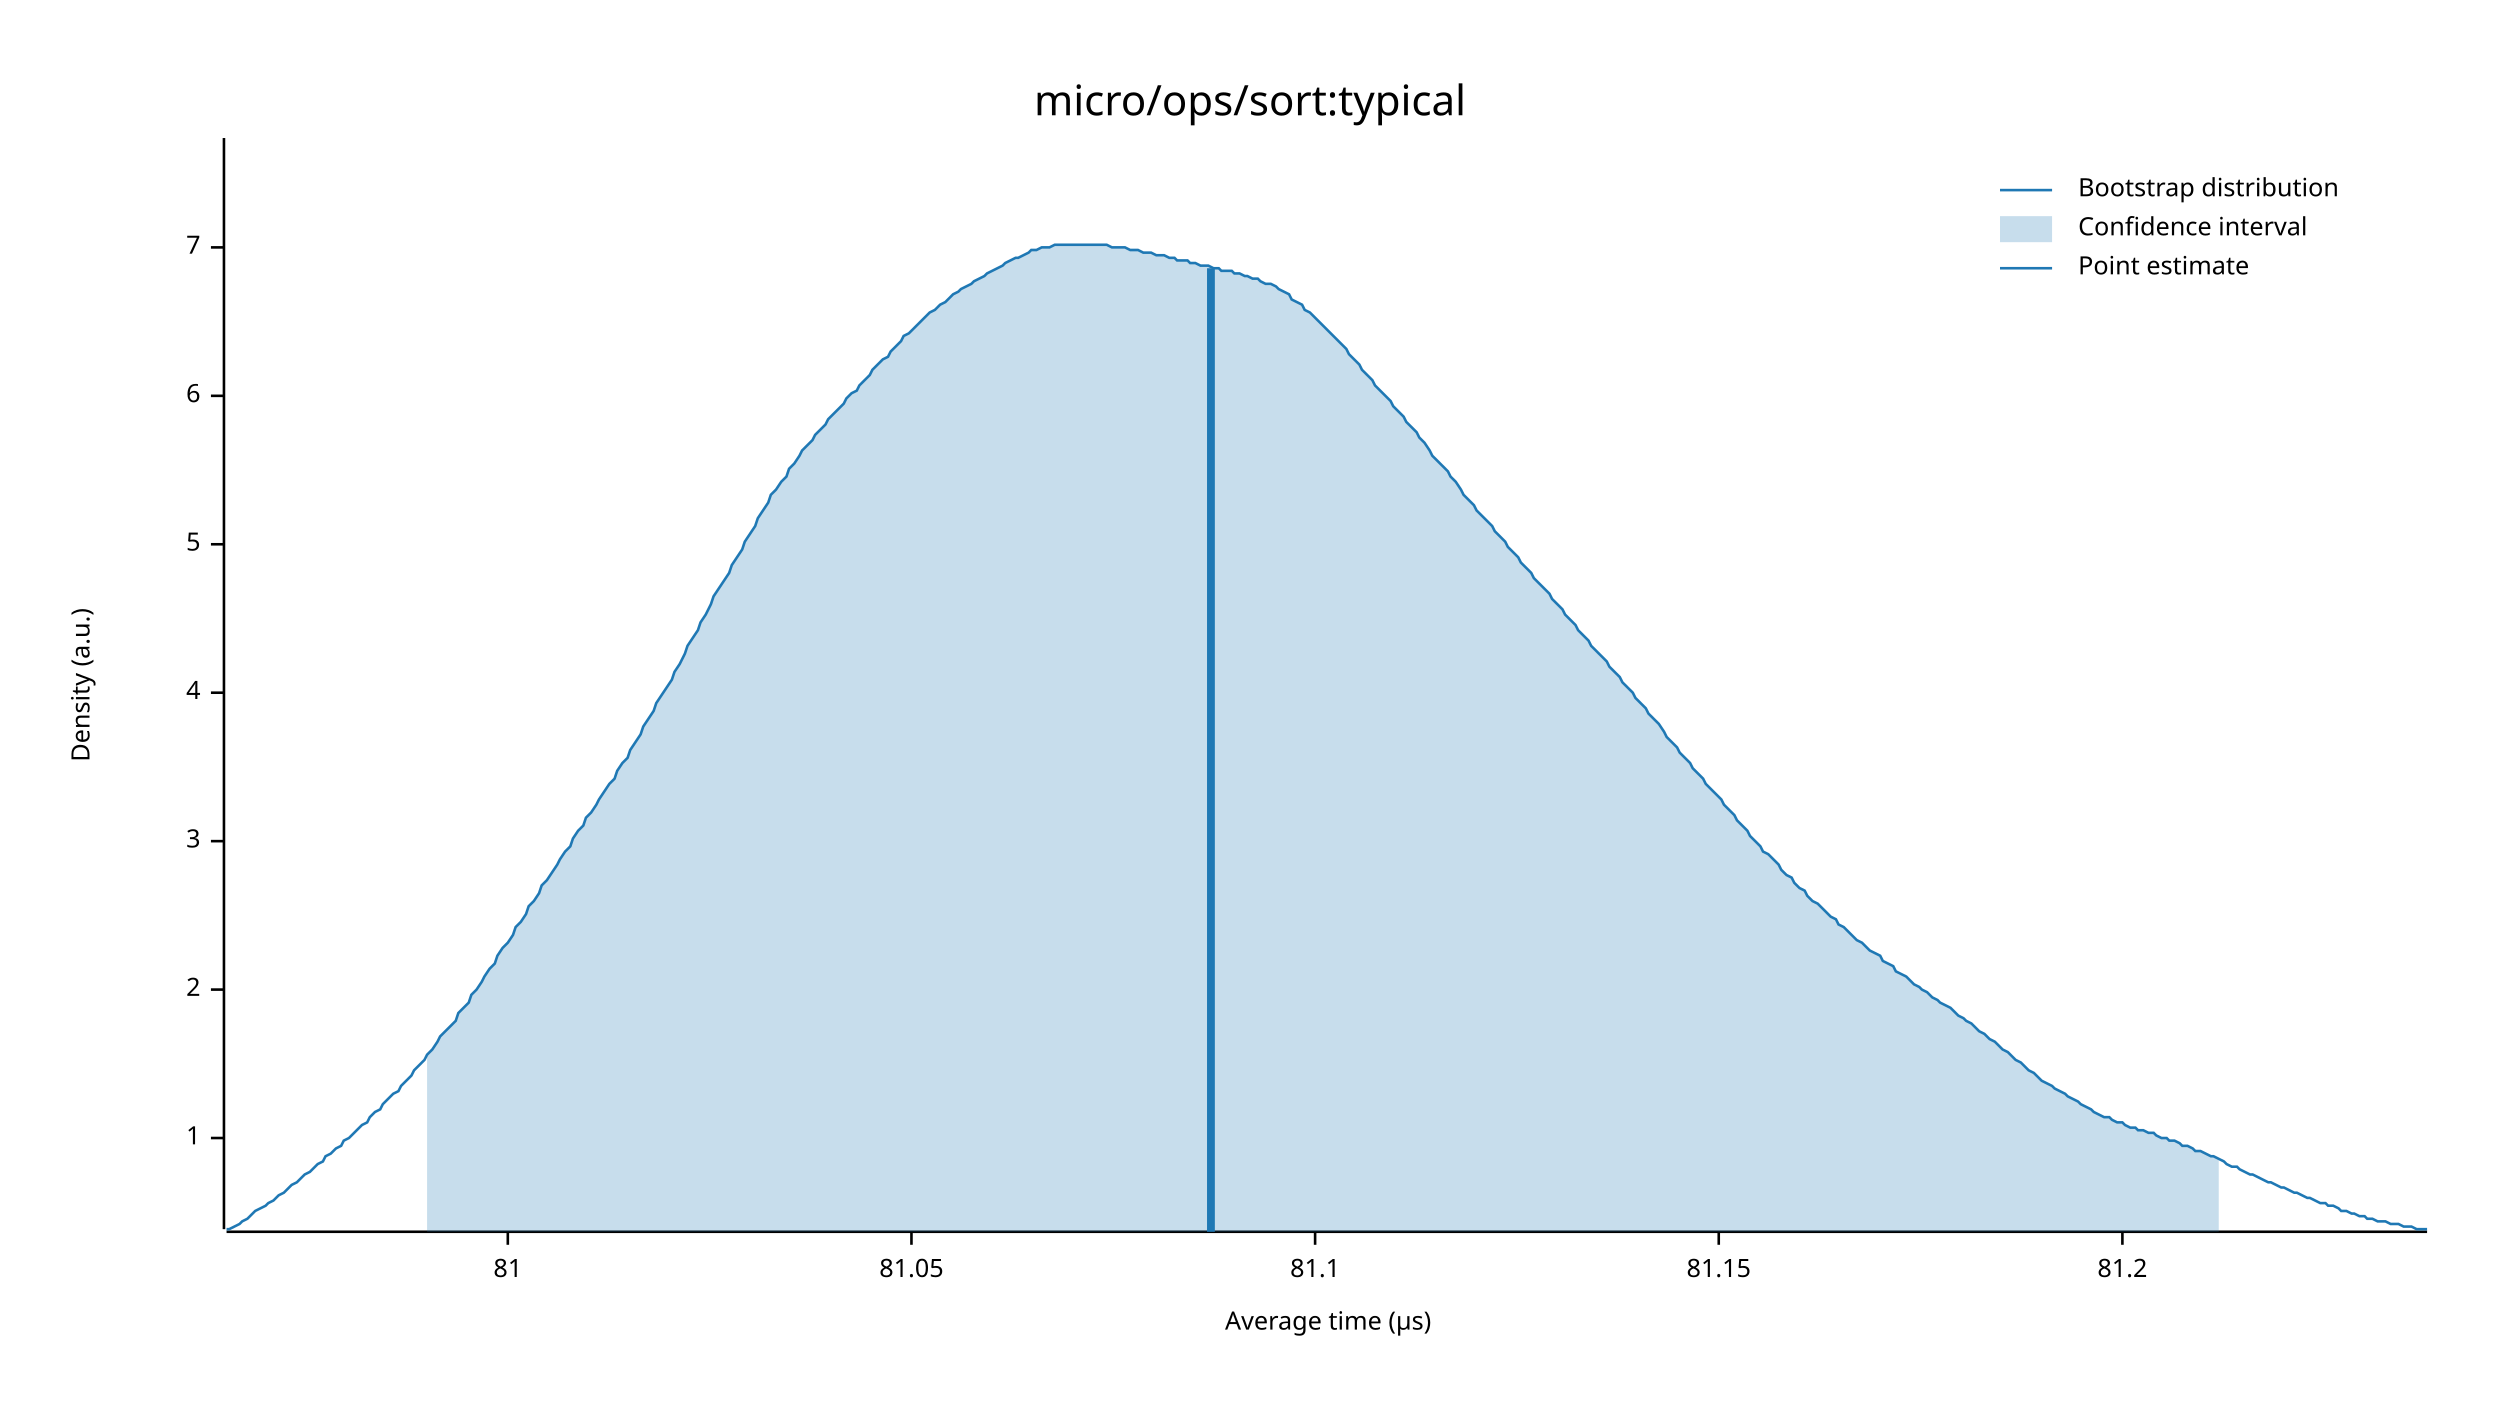
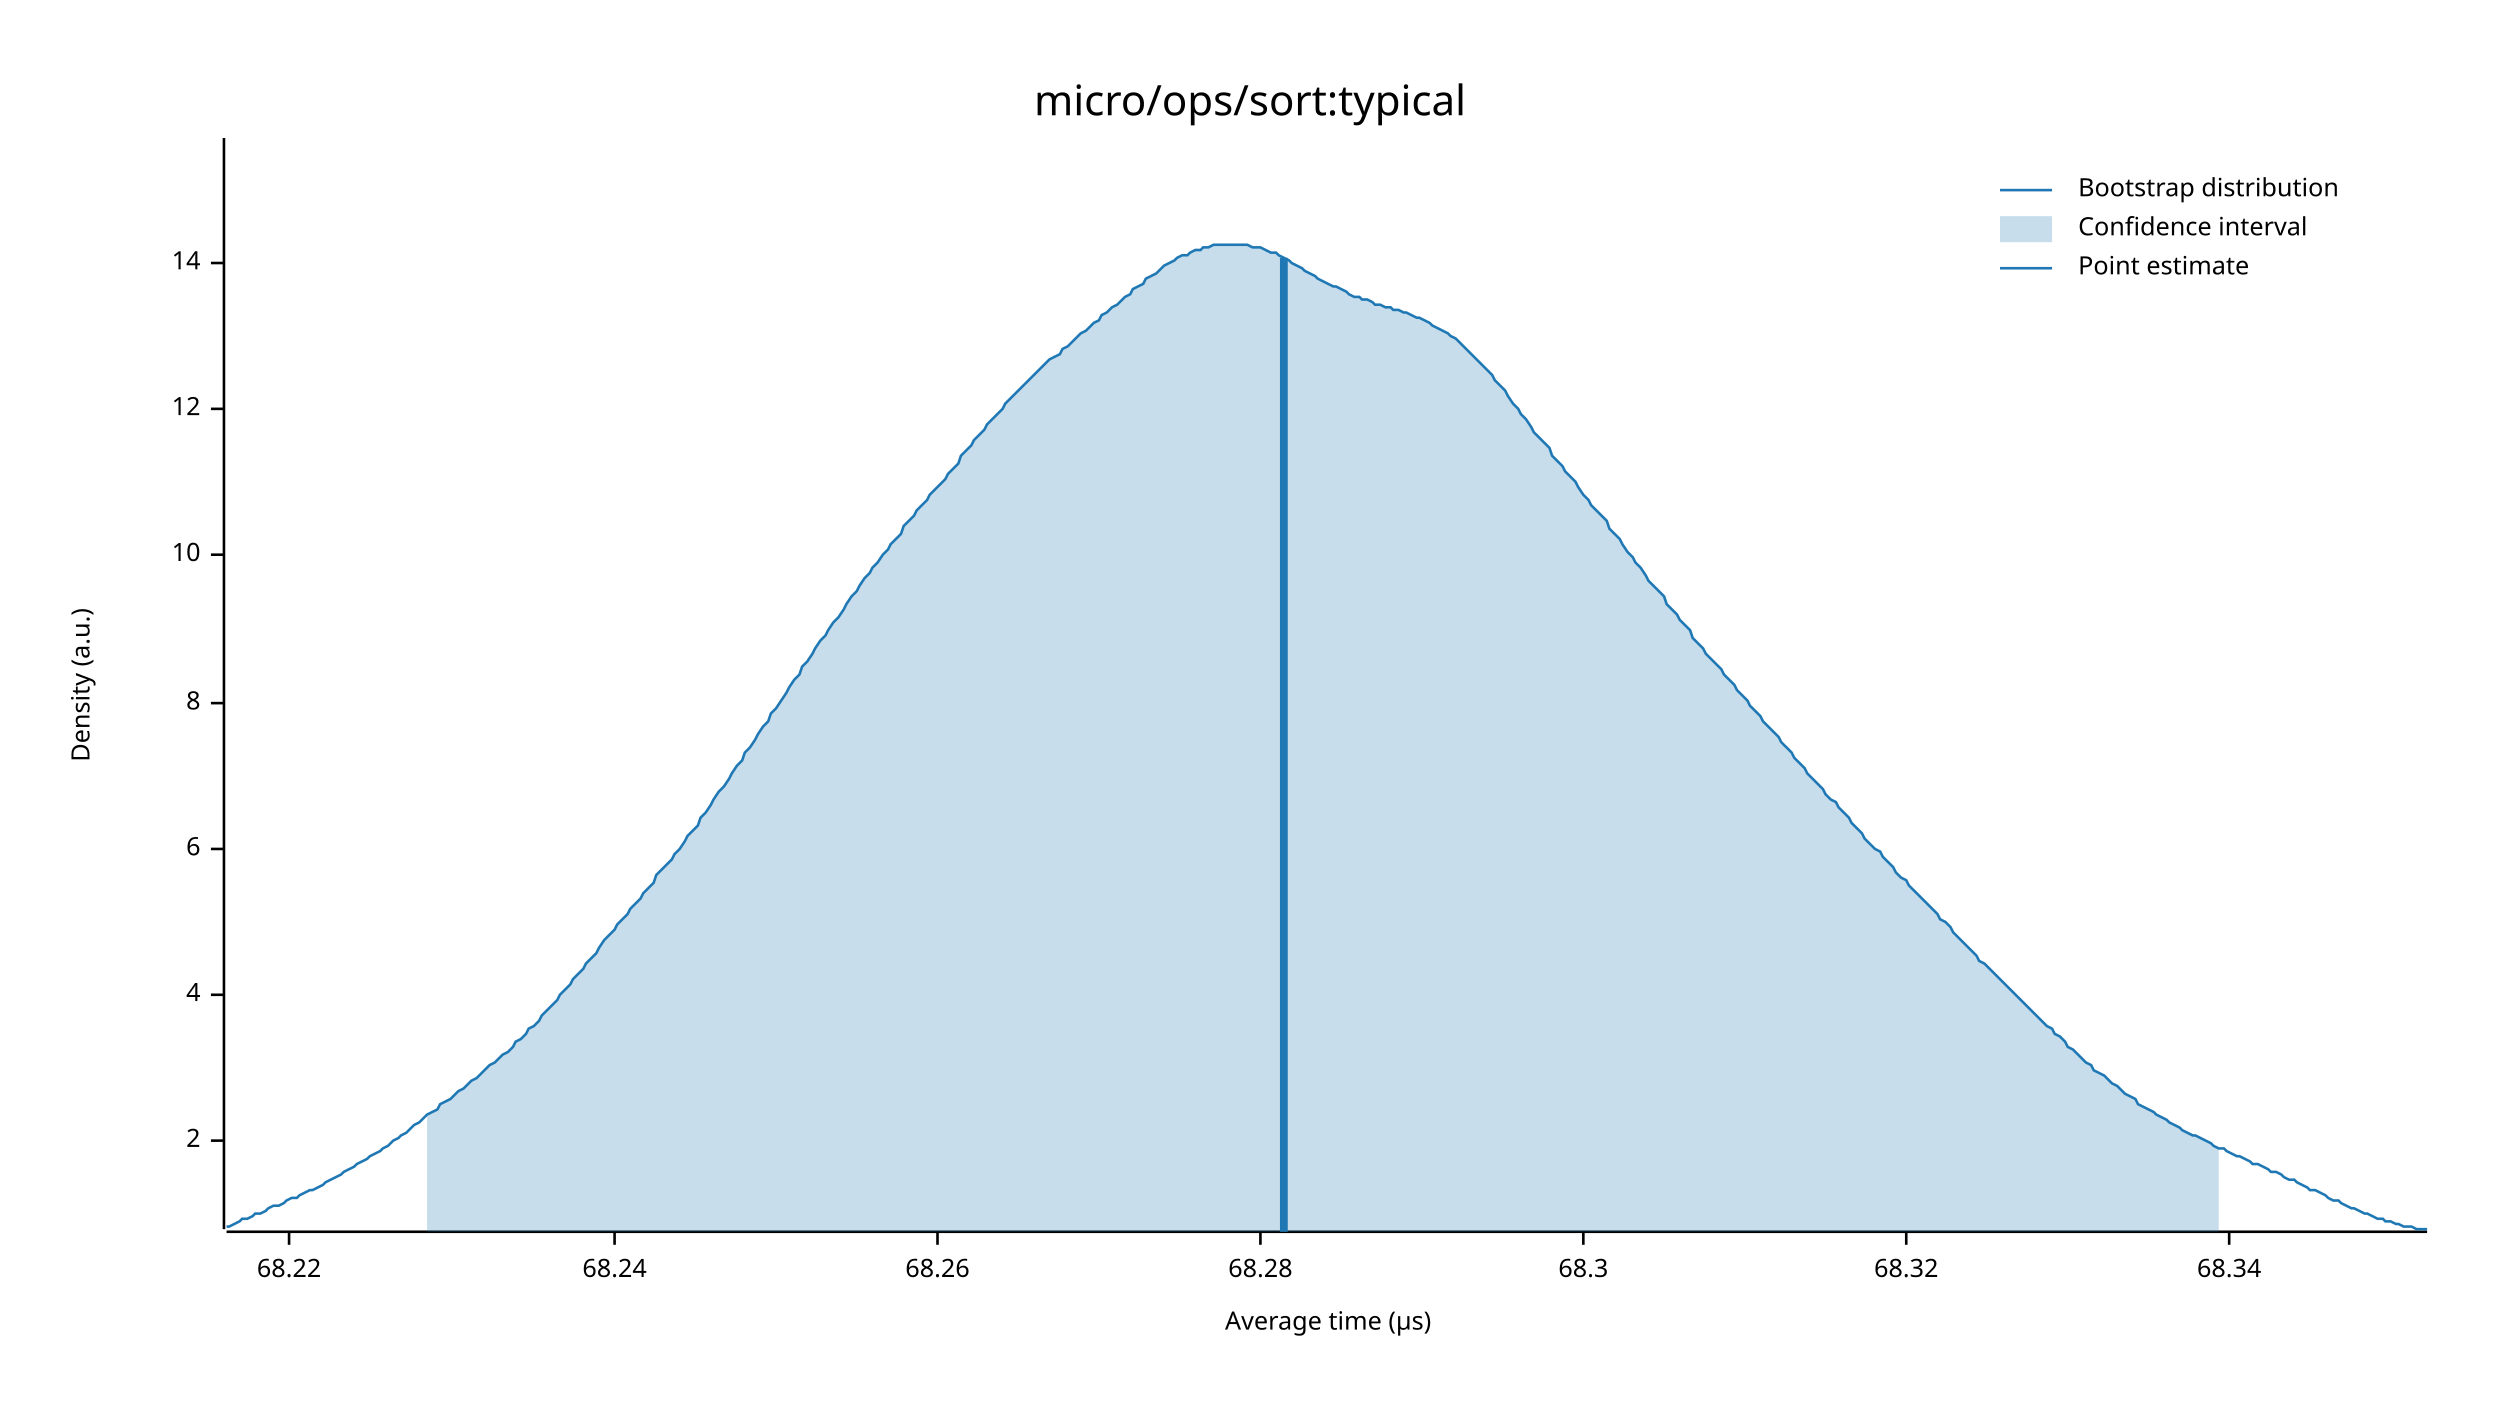
<svg xmlns="http://www.w3.org/2000/svg" width="960" height="540" viewBox="0 0 960 540">
  <text x="480" y="32" dy="0.76em" text-anchor="middle" font-family="sans-serif" font-size="16.129" opacity="1" fill="#000000">
micro/ops/sort:typical
</text>
  <text x="27" y="263" dy="0.76em" text-anchor="middle" font-family="sans-serif" font-size="9.677" opacity="1" fill="#000000" transform="rotate(270, 27, 263)">
Density (a.u.)
</text>
  <text x="510" y="513" dy="-0.5ex" text-anchor="middle" font-family="sans-serif" font-size="9.677" opacity="1" fill="#000000">
Average time (µs)
</text>
  <polyline fill="none" opacity="1" stroke="#000000" stroke-width="1" points="86,53 86,472 " />
-   <text x="77" y="437" dy="0.5ex" text-anchor="end" font-family="sans-serif" font-size="9.677" opacity="1" fill="#000000">
- 1
- </text>
-   <polyline fill="none" opacity="1" stroke="#000000" stroke-width="1" points="81,437 86,437 " />
-   <text x="77" y="380" dy="0.5ex" text-anchor="end" font-family="sans-serif" font-size="9.677" opacity="1" fill="#000000">
+   <text x="77" y="438" dy="0.5ex" text-anchor="end" font-family="sans-serif" font-size="9.677" opacity="1" fill="#000000">
2
</text>
-   <polyline fill="none" opacity="1" stroke="#000000" stroke-width="1" points="81,380 86,380 " />
-   <text x="77" y="323" dy="0.5ex" text-anchor="end" font-family="sans-serif" font-size="9.677" opacity="1" fill="#000000">
- 3
- </text>
-   <polyline fill="none" opacity="1" stroke="#000000" stroke-width="1" points="81,323 86,323 " />
-   <text x="77" y="266" dy="0.5ex" text-anchor="end" font-family="sans-serif" font-size="9.677" opacity="1" fill="#000000">
+   <polyline fill="none" opacity="1" stroke="#000000" stroke-width="1" points="81,438 86,438 " />
+   <text x="77" y="382" dy="0.5ex" text-anchor="end" font-family="sans-serif" font-size="9.677" opacity="1" fill="#000000">
4
</text>
-   <polyline fill="none" opacity="1" stroke="#000000" stroke-width="1" points="81,266 86,266 " />
-   <text x="77" y="209" dy="0.5ex" text-anchor="end" font-family="sans-serif" font-size="9.677" opacity="1" fill="#000000">
- 5
- </text>
-   <polyline fill="none" opacity="1" stroke="#000000" stroke-width="1" points="81,209 86,209 " />
-   <text x="77" y="152" dy="0.5ex" text-anchor="end" font-family="sans-serif" font-size="9.677" opacity="1" fill="#000000">
+   <polyline fill="none" opacity="1" stroke="#000000" stroke-width="1" points="81,382 86,382 " />
+   <text x="77" y="326" dy="0.5ex" text-anchor="end" font-family="sans-serif" font-size="9.677" opacity="1" fill="#000000">
6
</text>
-   <polyline fill="none" opacity="1" stroke="#000000" stroke-width="1" points="81,152 86,152 " />
-   <text x="77" y="95" dy="0.5ex" text-anchor="end" font-family="sans-serif" font-size="9.677" opacity="1" fill="#000000">
- 7
+   <polyline fill="none" opacity="1" stroke="#000000" stroke-width="1" points="81,326 86,326 " />
+   <text x="77" y="270" dy="0.5ex" text-anchor="end" font-family="sans-serif" font-size="9.677" opacity="1" fill="#000000">
+ 8
</text>
-   <polyline fill="none" opacity="1" stroke="#000000" stroke-width="1" points="81,95 86,95 " />
+   <polyline fill="none" opacity="1" stroke="#000000" stroke-width="1" points="81,270 86,270 " />
+   <text x="77" y="213" dy="0.5ex" text-anchor="end" font-family="sans-serif" font-size="9.677" opacity="1" fill="#000000">
+ 10
+ </text>
+   <polyline fill="none" opacity="1" stroke="#000000" stroke-width="1" points="81,213 86,213 " />
+   <text x="77" y="157" dy="0.5ex" text-anchor="end" font-family="sans-serif" font-size="9.677" opacity="1" fill="#000000">
+ 12
+ </text>
+   <polyline fill="none" opacity="1" stroke="#000000" stroke-width="1" points="81,157 86,157 " />
+   <text x="77" y="101" dy="0.5ex" text-anchor="end" font-family="sans-serif" font-size="9.677" opacity="1" fill="#000000">
+ 14
+ </text>
+   <polyline fill="none" opacity="1" stroke="#000000" stroke-width="1" points="81,101 86,101 " />
  <polyline fill="none" opacity="1" stroke="#000000" stroke-width="1" points="87,473 932,473 " />
-   <text x="195" y="483" dy="0.76em" text-anchor="middle" font-family="sans-serif" font-size="9.677" opacity="1" fill="#000000">
- 81
+   <text x="111" y="483" dy="0.76em" text-anchor="middle" font-family="sans-serif" font-size="9.677" opacity="1" fill="#000000">
+ 68.22
</text>
-   <polyline fill="none" opacity="1" stroke="#000000" stroke-width="1" points="195,473 195,478 " />
-   <text x="350" y="483" dy="0.76em" text-anchor="middle" font-family="sans-serif" font-size="9.677" opacity="1" fill="#000000">
- 81.05
+   <polyline fill="none" opacity="1" stroke="#000000" stroke-width="1" points="111,473 111,478 " />
+   <text x="236" y="483" dy="0.76em" text-anchor="middle" font-family="sans-serif" font-size="9.677" opacity="1" fill="#000000">
+ 68.24
</text>
-   <polyline fill="none" opacity="1" stroke="#000000" stroke-width="1" points="350,473 350,478 " />
-   <text x="505" y="483" dy="0.76em" text-anchor="middle" font-family="sans-serif" font-size="9.677" opacity="1" fill="#000000">
- 81.1
+   <polyline fill="none" opacity="1" stroke="#000000" stroke-width="1" points="236,473 236,478 " />
+   <text x="360" y="483" dy="0.76em" text-anchor="middle" font-family="sans-serif" font-size="9.677" opacity="1" fill="#000000">
+ 68.26
</text>
-   <polyline fill="none" opacity="1" stroke="#000000" stroke-width="1" points="505,473 505,478 " />
-   <text x="660" y="483" dy="0.76em" text-anchor="middle" font-family="sans-serif" font-size="9.677" opacity="1" fill="#000000">
- 81.15
+   <polyline fill="none" opacity="1" stroke="#000000" stroke-width="1" points="360,473 360,478 " />
+   <text x="484" y="483" dy="0.76em" text-anchor="middle" font-family="sans-serif" font-size="9.677" opacity="1" fill="#000000">
+ 68.28
</text>
-   <polyline fill="none" opacity="1" stroke="#000000" stroke-width="1" points="660,473 660,478 " />
-   <text x="815" y="483" dy="0.76em" text-anchor="middle" font-family="sans-serif" font-size="9.677" opacity="1" fill="#000000">
- 81.2
+   <polyline fill="none" opacity="1" stroke="#000000" stroke-width="1" points="484,473 484,478 " />
+   <text x="608" y="483" dy="0.76em" text-anchor="middle" font-family="sans-serif" font-size="9.677" opacity="1" fill="#000000">
+ 68.3
</text>
-   <polyline fill="none" opacity="1" stroke="#000000" stroke-width="1" points="815,473 815,478 " />
-   <polyline fill="none" opacity="1" stroke="#1F78B4" stroke-width="1" points="87,472 88,472 90,471 92,470 93,469 95,468 97,466 98,465 100,464 102,463 103,462 105,461 107,459 109,458 110,457 112,455 114,454 115,453 117,451 119,450 120,449 122,447 124,446 125,444 127,443 129,441 131,440 132,438 134,437 136,435 137,434 139,432 141,431 142,429 144,427 146,426 147,424 149,422 151,420 153,419 154,417 156,415 158,413 159,411 161,409 163,407 164,405 166,403 168,400 169,398 171,396 173,394 175,392 176,389 178,387 180,385 181,382 183,380 185,377 186,375 188,372 190,370 191,367 193,364 195,362 197,359 198,356 200,354 202,351 203,348 205,346 207,343 208,340 210,338 212,335 214,332 215,330 217,327 219,325 220,322 222,319 224,317 225,314 227,312 229,309 230,307 232,304 234,301 236,299 237,296 239,293 241,291 242,288 244,285 246,282 247,279 249,276 251,273 252,270 254,267 256,264 258,261 259,258 261,255 263,251 264,248 266,245 268,242 269,239 271,236 273,232 274,229 276,226 278,223 280,220 281,217 283,214 285,211 286,208 288,205 290,202 291,199 293,196 295,193 296,190 298,188 300,185 302,183 303,180 305,178 307,175 308,173 310,171 312,169 313,167 315,165 317,163 318,161 320,159 322,157 324,155 325,153 327,151 329,150 330,148 332,146 334,144 335,142 337,140 339,138 341,137 342,135 344,133 346,131 347,129 349,128 351,126 352,125 354,123 356,121 357,120 359,119 361,117 363,116 364,115 366,113 368,112 369,111 371,110 373,109 374,108 376,107 378,106 379,105 381,104 383,103 385,102 386,101 388,100 390,99 391,99 393,98 395,97 396,96 398,96 400,95 401,95 403,95 405,94 407,94 408,94 410,94 412,94 413,94 415,94 417,94 418,94 420,94 422,94 423,94 425,94 427,95 429,95 430,95 432,95 434,96 435,96 437,96 439,97 440,97 442,97 444,98 445,98 447,98 449,99 451,99 452,100 454,100 456,100 457,101 459,101 461,102 462,102 464,102 466,103 468,103 469,104 471,104 473,104 474,105 476,105 478,106 479,106 481,107 483,107 484,108 486,109 488,109 490,110 491,111 493,112 495,113 496,115 498,116 500,117 501,119 503,120 505,122 506,123 508,125 510,127 512,129 513,130 515,132 517,134 518,136 520,138 522,140 523,142 525,144 527,146 528,148 530,150 532,152 534,154 535,156 537,158 539,160 540,162 542,164 544,166 545,168 547,170 549,173 550,175 552,177 554,179 556,181 557,183 559,185 561,188 562,190 564,192 566,194 567,196 569,198 571,200 573,202 574,204 576,206 578,208 579,210 581,212 583,214 584,216 586,218 588,220 589,222 591,224 593,226 595,228 596,230 598,232 600,234 601,236 603,238 605,240 606,242 608,244 610,246 611,248 613,250 615,252 617,254 618,256 620,258 622,260 623,262 625,264 627,266 628,268 630,270 632,272 633,274 635,276 637,278 639,281 640,283 642,285 644,287 645,289 647,291 649,293 650,295 652,297 654,299 655,301 657,303 659,305 661,307 662,309 664,311 666,313 667,315 669,317 671,319 672,321 674,323 676,325 677,327 679,328 681,330 683,332 684,334 686,336 688,337 689,339 691,341 693,342 694,344 696,346 698,347 700,349 701,350 703,352 705,353 706,355 708,356 710,358 711,359 713,361 715,362 716,363 718,365 720,366 722,367 723,369 725,370 727,371 728,373 730,374 732,375 733,376 735,378 737,379 738,380 740,381 742,383 744,384 745,385 747,386 749,387 750,388 752,390 754,391 755,392 757,393 759,395 760,396 762,397 764,399 766,400 767,401 769,403 771,404 772,405 774,407 776,408 777,409 779,411 781,412 782,413 784,415 786,416 788,417 789,418 791,419 793,420 794,421 796,422 798,423 799,424 801,425 803,426 804,427 806,428 808,429 810,429 811,430 813,431 815,431 816,432 818,433 820,433 821,434 823,434 825,435 827,435 828,436 830,437 832,437 833,438 835,438 837,439 838,440 840,440 842,441 843,442 845,442 847,443 849,444 850,444 852,445 854,446 855,447 857,448 859,448 860,449 862,450 864,451 865,451 867,452 869,453 871,454 872,454 874,455 876,456 877,456 879,457 881,458 882,458 884,459 886,460 887,460 889,461 891,462 893,462 894,463 896,463 898,464 899,465 901,465 903,466 904,466 906,467 908,467 909,468 911,468 913,469 915,469 916,469 918,470 920,470 921,470 923,471 925,471 926,471 928,472 930,472 932,472 " />
-   <polygon opacity="0.25" fill="#1F78B4" points="164,405 166,403 168,400 169,398 171,396 173,394 175,392 176,389 178,387 180,385 181,382 183,380 185,377 186,375 188,372 190,370 191,367 193,364 195,362 197,359 198,356 200,354 202,351 203,348 205,346 207,343 208,340 210,338 212,335 214,332 215,330 217,327 219,325 220,322 222,319 224,317 225,314 227,312 229,309 230,307 232,304 234,301 236,299 237,296 239,293 241,291 242,288 244,285 246,282 247,279 249,276 251,273 252,270 254,267 256,264 258,261 259,258 261,255 263,251 264,248 266,245 268,242 269,239 271,236 273,232 274,229 276,226 278,223 280,220 281,217 283,214 285,211 286,208 288,205 290,202 291,199 293,196 295,193 296,190 298,188 300,185 302,183 303,180 305,178 307,175 308,173 310,171 312,169 313,167 315,165 317,163 318,161 320,159 322,157 324,155 325,153 327,151 329,150 330,148 332,146 334,144 335,142 337,140 339,138 341,137 342,135 344,133 346,131 347,129 349,128 351,126 352,125 354,123 356,121 357,120 359,119 361,117 363,116 364,115 366,113 368,112 369,111 371,110 373,109 374,108 376,107 378,106 379,105 381,104 383,103 385,102 386,101 388,100 390,99 391,99 393,98 395,97 396,96 398,96 400,95 401,95 403,95 405,94 407,94 408,94 410,94 412,94 413,94 415,94 417,94 418,94 420,94 422,94 423,94 425,94 427,95 429,95 430,95 432,95 434,96 435,96 437,96 439,97 440,97 442,97 444,98 445,98 447,98 449,99 451,99 452,100 454,100 456,100 457,101 459,101 461,102 462,102 464,102 466,103 468,103 469,104 471,104 473,104 474,105 476,105 478,106 479,106 481,107 483,107 484,108 486,109 488,109 490,110 491,111 493,112 495,113 496,115 498,116 500,117 501,119 503,120 505,122 506,123 508,125 510,127 512,129 513,130 515,132 517,134 518,136 520,138 522,140 523,142 525,144 527,146 528,148 530,150 532,152 534,154 535,156 537,158 539,160 540,162 542,164 544,166 545,168 547,170 549,173 550,175 552,177 554,179 556,181 557,183 559,185 561,188 562,190 564,192 566,194 567,196 569,198 571,200 573,202 574,204 576,206 578,208 579,210 581,212 583,214 584,216 586,218 588,220 589,222 591,224 593,226 595,228 596,230 598,232 600,234 601,236 603,238 605,240 606,242 608,244 610,246 611,248 613,250 615,252 617,254 618,256 620,258 622,260 623,262 625,264 627,266 628,268 630,270 632,272 633,274 635,276 637,278 639,281 640,283 642,285 644,287 645,289 647,291 649,293 650,295 652,297 654,299 655,301 657,303 659,305 661,307 662,309 664,311 666,313 667,315 669,317 671,319 672,321 674,323 676,325 677,327 679,328 681,330 683,332 684,334 686,336 688,337 689,339 691,341 693,342 694,344 696,346 698,347 700,349 701,350 703,352 705,353 706,355 708,356 710,358 711,359 713,361 715,362 716,363 718,365 720,366 722,367 723,369 725,370 727,371 728,373 730,374 732,375 733,376 735,378 737,379 738,380 740,381 742,383 744,384 745,385 747,386 749,387 750,388 752,390 754,391 755,392 757,393 759,395 760,396 762,397 764,399 766,400 767,401 769,403 771,404 772,405 774,407 776,408 777,409 779,411 781,412 782,413 784,415 786,416 788,417 789,418 791,419 793,420 794,421 796,422 798,423 799,424 801,425 803,426 804,427 806,428 808,429 810,429 811,430 813,431 815,431 816,432 818,433 820,433 821,434 823,434 825,435 827,435 828,436 830,437 832,437 833,438 835,438 837,439 838,440 840,440 842,441 843,442 845,442 847,443 849,444 850,444 852,445 852,473 164,473 " />
-   <polyline fill="none" opacity="1" stroke="#1F78B4" stroke-width="3" points="465,473 465,103 " />
+   <polyline fill="none" opacity="1" stroke="#000000" stroke-width="1" points="608,473 608,478 " />
+   <text x="732" y="483" dy="0.76em" text-anchor="middle" font-family="sans-serif" font-size="9.677" opacity="1" fill="#000000">
+ 68.32
+ </text>
+   <polyline fill="none" opacity="1" stroke="#000000" stroke-width="1" points="732,473 732,478 " />
+   <text x="856" y="483" dy="0.76em" text-anchor="middle" font-family="sans-serif" font-size="9.677" opacity="1" fill="#000000">
+ 68.34
+ </text>
+   <polyline fill="none" opacity="1" stroke="#000000" stroke-width="1" points="856,473 856,478 " />
+   <polyline fill="none" opacity="1" stroke="#1F78B4" stroke-width="1" points="87,471 88,471 90,470 92,469 93,468 95,468 97,467 98,466 100,466 102,465 103,464 105,463 107,463 109,462 110,461 112,460 114,460 115,459 117,458 119,457 120,457 122,456 124,455 125,454 127,453 129,452 131,451 132,450 134,449 136,448 137,447 139,446 141,445 142,444 144,443 146,442 147,441 149,440 151,438 153,437 154,436 156,435 158,433 159,432 161,431 163,429 164,428 166,427 168,426 169,424 171,423 173,422 175,420 176,419 178,418 180,416 181,415 183,414 185,412 186,411 188,409 190,408 191,407 193,405 195,404 197,402 198,400 200,399 202,397 203,395 205,394 207,392 208,390 210,388 212,386 214,384 215,382 217,380 219,378 220,376 222,374 224,372 225,370 227,368 229,366 230,364 232,361 234,359 236,357 237,355 239,353 241,351 242,349 244,347 246,345 247,343 249,341 251,339 252,336 254,334 256,332 258,330 259,328 261,326 263,323 264,321 266,319 268,317 269,314 271,312 273,309 274,307 276,304 278,302 280,299 281,297 283,294 285,292 286,289 288,287 290,284 291,282 293,279 295,277 296,274 298,272 300,269 302,266 303,264 305,261 307,259 308,256 310,254 312,251 313,249 315,246 317,244 318,242 320,239 322,237 324,234 325,232 327,229 329,227 330,225 332,222 334,220 335,218 337,216 339,213 341,211 342,209 344,207 346,205 347,202 349,200 351,198 352,196 354,194 356,192 357,190 359,188 361,186 363,184 364,182 366,180 368,178 369,175 371,173 373,171 374,169 376,167 378,165 379,163 381,161 383,159 385,157 386,155 388,153 390,151 391,150 393,148 395,146 396,145 398,143 400,141 401,140 403,138 405,137 407,136 408,134 410,133 412,131 413,130 415,128 417,127 418,126 420,124 422,123 423,121 425,120 427,118 429,117 430,116 432,114 434,113 435,111 437,110 439,109 440,107 442,106 444,105 445,104 447,102 449,101 451,100 452,99 454,98 456,98 457,97 459,96 461,96 462,95 464,95 466,94 468,94 469,94 471,94 473,94 474,94 476,94 478,94 479,94 481,95 483,95 484,95 486,96 488,97 490,97 491,98 493,99 495,100 496,101 498,102 500,103 501,104 503,105 505,106 506,107 508,108 510,109 512,110 513,110 515,111 517,112 518,113 520,114 522,114 523,115 525,115 527,116 528,117 530,117 532,118 534,118 535,119 537,119 539,120 540,120 542,121 544,122 545,122 547,123 549,124 550,125 552,126 554,127 556,128 557,129 559,130 561,132 562,133 564,135 566,137 567,138 569,140 571,142 573,144 574,146 576,148 578,150 579,152 581,155 583,157 584,159 586,161 588,164 589,166 591,168 593,170 595,172 596,175 598,177 600,179 601,181 603,183 605,185 606,187 608,190 610,192 611,194 613,196 615,198 617,200 618,203 620,205 622,207 623,209 625,212 627,214 628,216 630,218 632,221 633,223 635,225 637,227 639,229 640,232 642,234 644,236 645,238 647,240 649,242 650,245 652,247 654,249 655,251 657,253 659,255 661,257 662,259 664,261 666,263 667,265 669,267 671,269 672,271 674,273 676,275 677,277 679,279 681,281 683,283 684,285 686,287 688,289 689,291 691,293 693,295 694,297 696,299 698,301 700,303 701,305 703,307 705,308 706,310 708,312 710,314 711,316 713,318 715,320 716,322 718,324 720,326 722,327 723,329 725,331 727,333 728,335 730,337 732,338 733,340 735,342 737,344 738,345 740,347 742,349 744,351 745,353 747,354 749,356 750,358 752,360 754,362 755,363 757,365 759,367 760,369 762,370 764,372 766,374 767,375 769,377 771,379 772,380 774,382 776,384 777,385 779,387 781,389 782,390 784,392 786,394 788,395 789,397 791,398 793,400 794,402 796,403 798,405 799,406 801,408 803,409 804,411 806,412 808,413 810,415 811,416 813,417 815,419 816,420 818,421 820,422 821,424 823,425 825,426 827,427 828,428 830,429 832,430 833,431 835,432 837,433 838,434 840,435 842,436 843,436 845,437 847,438 849,439 850,440 852,441 854,441 855,442 857,443 859,444 860,444 862,445 864,446 865,447 867,447 869,448 871,449 872,450 874,450 876,451 877,452 879,453 881,453 882,454 884,455 886,456 887,457 889,457 891,458 893,459 894,460 896,461 898,461 899,462 901,463 903,464 904,464 906,465 908,466 909,466 911,467 913,468 915,468 916,469 918,469 920,470 921,470 923,471 925,471 926,471 928,472 930,472 932,472 " />
+   <polygon opacity="0.25" fill="#1F78B4" points="164,428 166,427 168,426 169,424 171,423 173,422 175,420 176,419 178,418 180,416 181,415 183,414 185,412 186,411 188,409 190,408 191,407 193,405 195,404 197,402 198,400 200,399 202,397 203,395 205,394 207,392 208,390 210,388 212,386 214,384 215,382 217,380 219,378 220,376 222,374 224,372 225,370 227,368 229,366 230,364 232,361 234,359 236,357 237,355 239,353 241,351 242,349 244,347 246,345 247,343 249,341 251,339 252,336 254,334 256,332 258,330 259,328 261,326 263,323 264,321 266,319 268,317 269,314 271,312 273,309 274,307 276,304 278,302 280,299 281,297 283,294 285,292 286,289 288,287 290,284 291,282 293,279 295,277 296,274 298,272 300,269 302,266 303,264 305,261 307,259 308,256 310,254 312,251 313,249 315,246 317,244 318,242 320,239 322,237 324,234 325,232 327,229 329,227 330,225 332,222 334,220 335,218 337,216 339,213 341,211 342,209 344,207 346,205 347,202 349,200 351,198 352,196 354,194 356,192 357,190 359,188 361,186 363,184 364,182 366,180 368,178 369,175 371,173 373,171 374,169 376,167 378,165 379,163 381,161 383,159 385,157 386,155 388,153 390,151 391,150 393,148 395,146 396,145 398,143 400,141 401,140 403,138 405,137 407,136 408,134 410,133 412,131 413,130 415,128 417,127 418,126 420,124 422,123 423,121 425,120 427,118 429,117 430,116 432,114 434,113 435,111 437,110 439,109 440,107 442,106 444,105 445,104 447,102 449,101 451,100 452,99 454,98 456,98 457,97 459,96 461,96 462,95 464,95 466,94 468,94 469,94 471,94 473,94 474,94 476,94 478,94 479,94 481,95 483,95 484,95 486,96 488,97 490,97 491,98 493,99 495,100 496,101 498,102 500,103 501,104 503,105 505,106 506,107 508,108 510,109 512,110 513,110 515,111 517,112 518,113 520,114 522,114 523,115 525,115 527,116 528,117 530,117 532,118 534,118 535,119 537,119 539,120 540,120 542,121 544,122 545,122 547,123 549,124 550,125 552,126 554,127 556,128 557,129 559,130 561,132 562,133 564,135 566,137 567,138 569,140 571,142 573,144 574,146 576,148 578,150 579,152 581,155 583,157 584,159 586,161 588,164 589,166 591,168 593,170 595,172 596,175 598,177 600,179 601,181 603,183 605,185 606,187 608,190 610,192 611,194 613,196 615,198 617,200 618,203 620,205 622,207 623,209 625,212 627,214 628,216 630,218 632,221 633,223 635,225 637,227 639,229 640,232 642,234 644,236 645,238 647,240 649,242 650,245 652,247 654,249 655,251 657,253 659,255 661,257 662,259 664,261 666,263 667,265 669,267 671,269 672,271 674,273 676,275 677,277 679,279 681,281 683,283 684,285 686,287 688,289 689,291 691,293 693,295 694,297 696,299 698,301 700,303 701,305 703,307 705,308 706,310 708,312 710,314 711,316 713,318 715,320 716,322 718,324 720,326 722,327 723,329 725,331 727,333 728,335 730,337 732,338 733,340 735,342 737,344 738,345 740,347 742,349 744,351 745,353 747,354 749,356 750,358 752,360 754,362 755,363 757,365 759,367 760,369 762,370 764,372 766,374 767,375 769,377 771,379 772,380 774,382 776,384 777,385 779,387 781,389 782,390 784,392 786,394 788,395 789,397 791,398 793,400 794,402 796,403 798,405 799,406 801,408 803,409 804,411 806,412 808,413 810,415 811,416 813,417 815,419 816,420 818,421 820,422 821,424 823,425 825,426 827,427 828,428 830,429 832,430 833,431 835,432 837,433 838,434 840,435 842,436 843,436 845,437 847,438 849,439 850,440 852,441 852,473 164,473 " />
+   <polyline fill="none" opacity="1" stroke="#1F78B4" stroke-width="3" points="493,473 493,99 " />
  <text x="798" y="68" dy="0.76em" text-anchor="start" font-family="sans-serif" font-size="9.677" opacity="1" fill="#000000">
Bootstrap distribution
</text>
  <text x="798" y="83" dy="0.76em" text-anchor="start" font-family="sans-serif" font-size="9.677" opacity="1" fill="#000000">
Confidence interval
</text>
  <text x="798" y="98" dy="0.76em" text-anchor="start" font-family="sans-serif" font-size="9.677" opacity="1" fill="#000000">
Point estimate
</text>
  <polyline fill="none" opacity="1" stroke="#1F78B4" stroke-width="1" points="768,73 788,73 " />
  <rect x="768" y="83" width="20" height="10" opacity="0.25" fill="#1F78B4" stroke="none" />
  <polyline fill="none" opacity="1" stroke="#1F78B4" stroke-width="1" points="768,103 788,103 " />
</svg>
